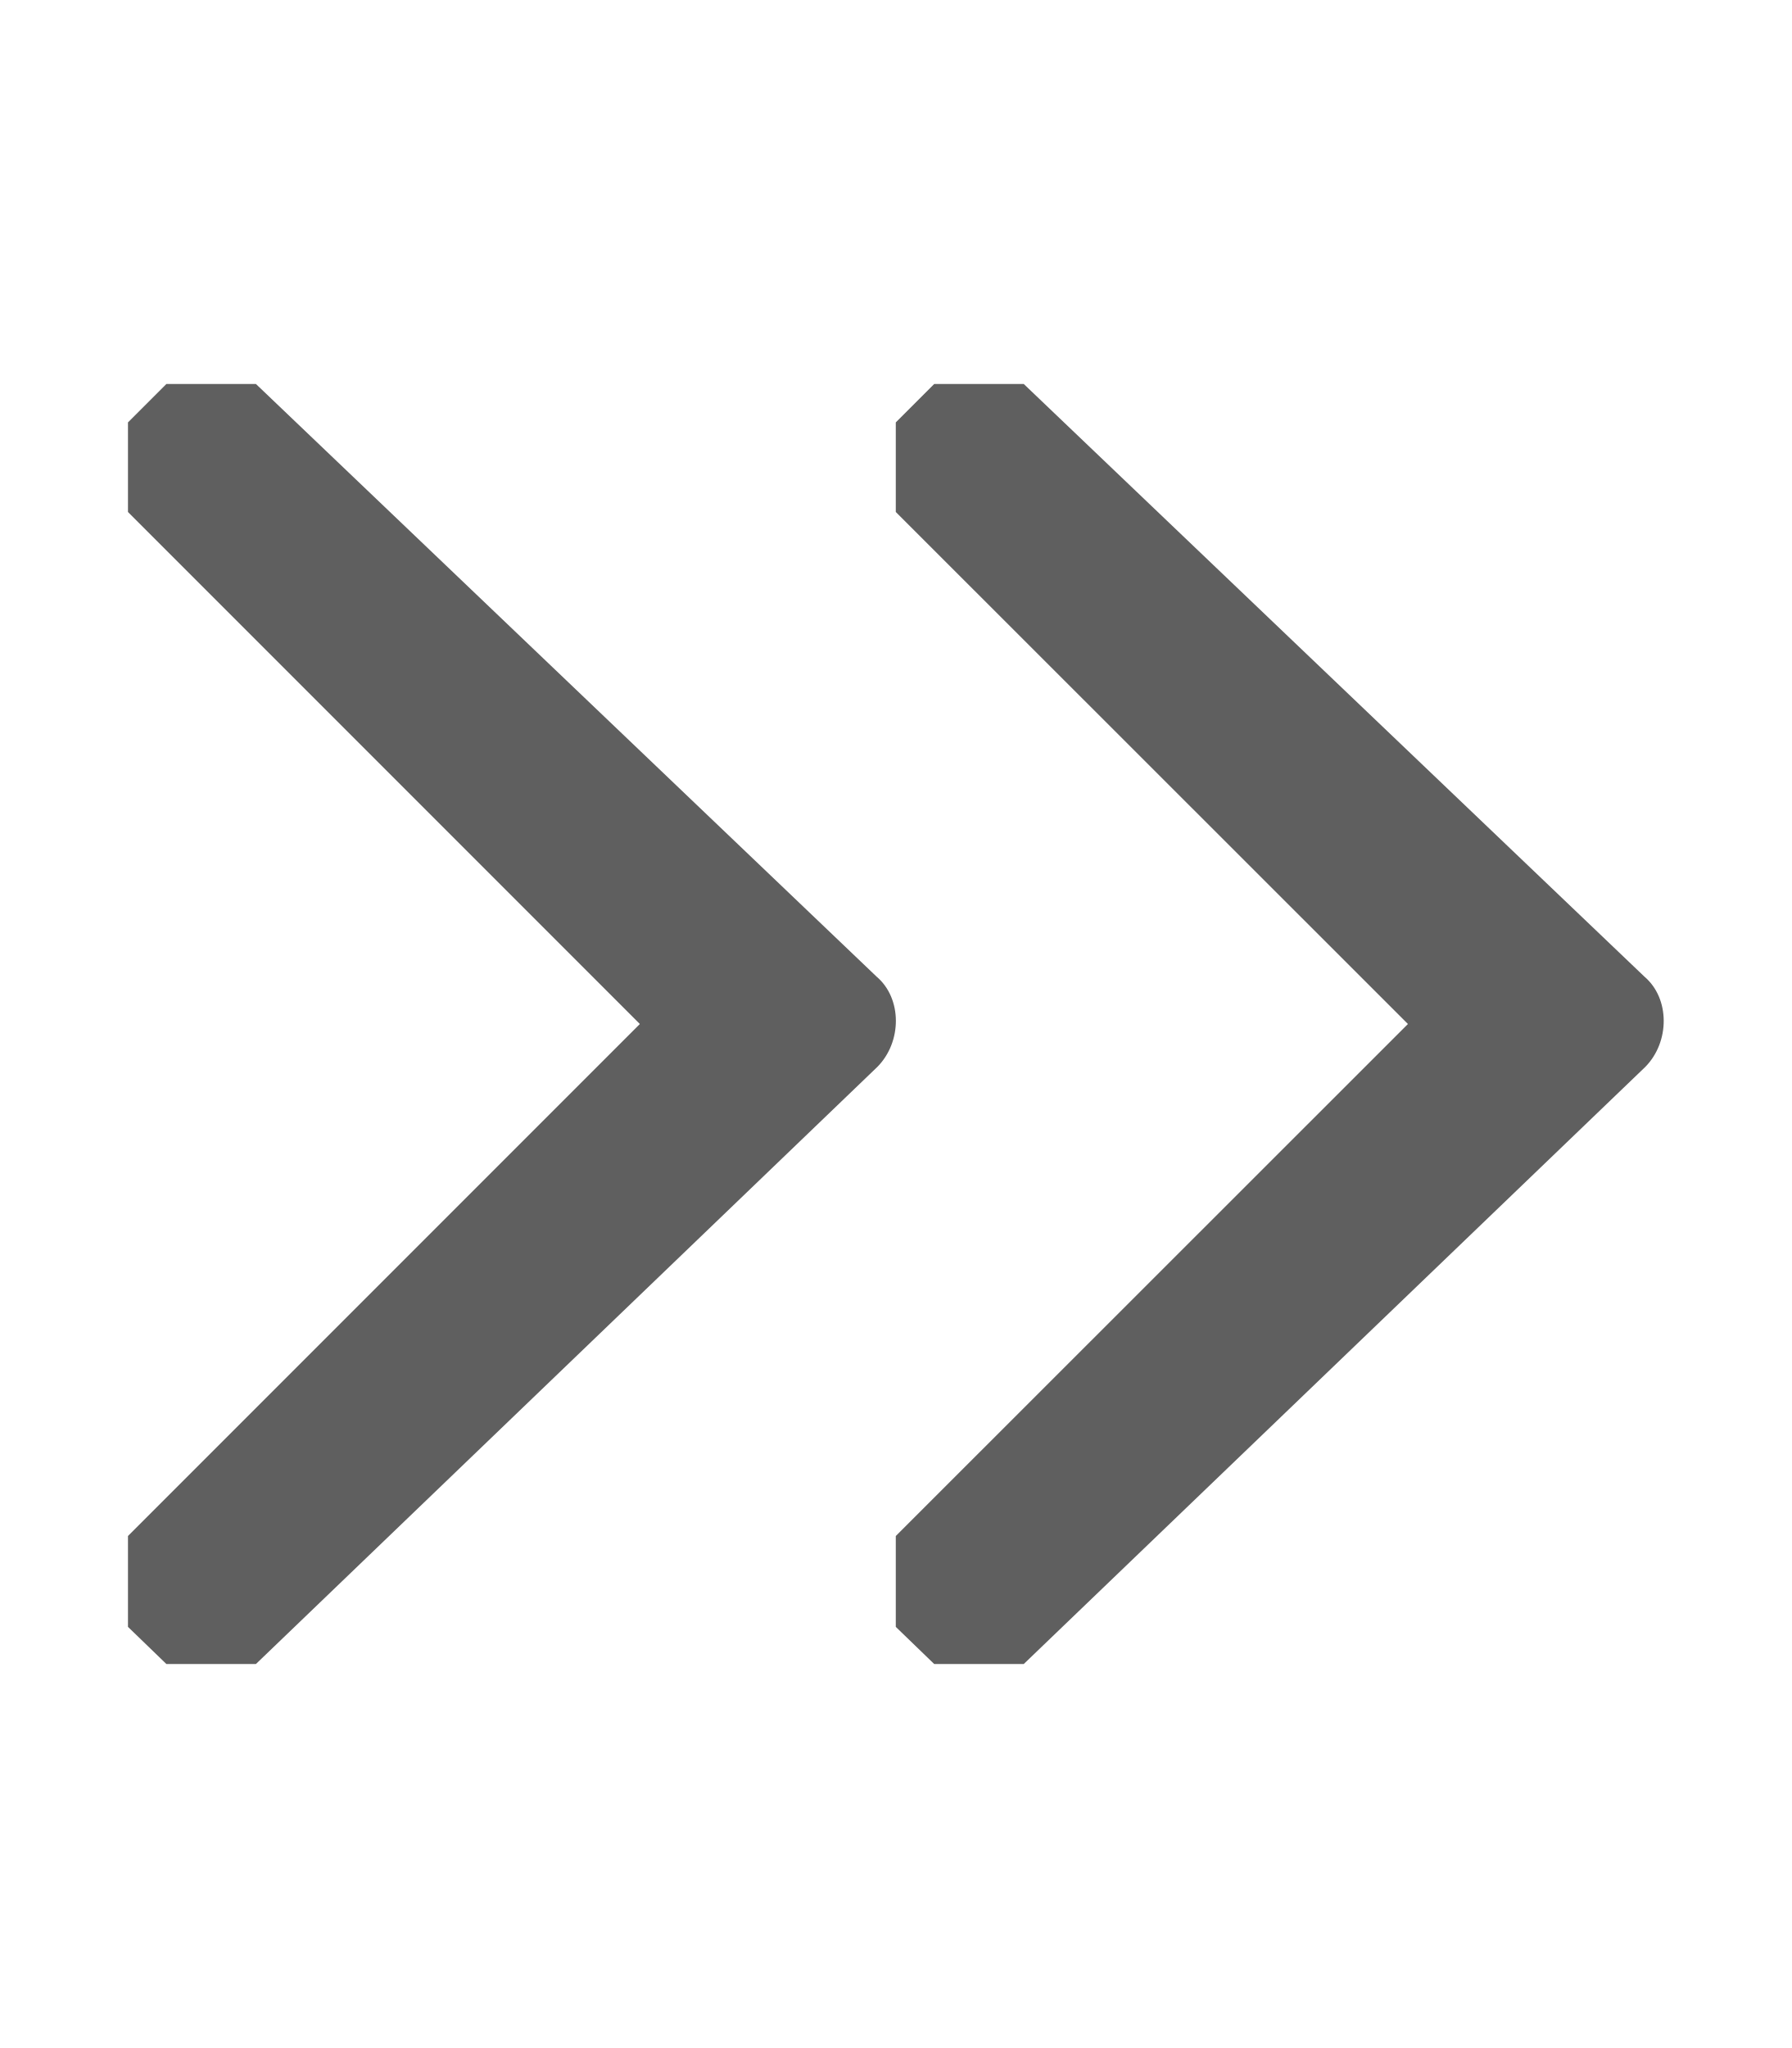
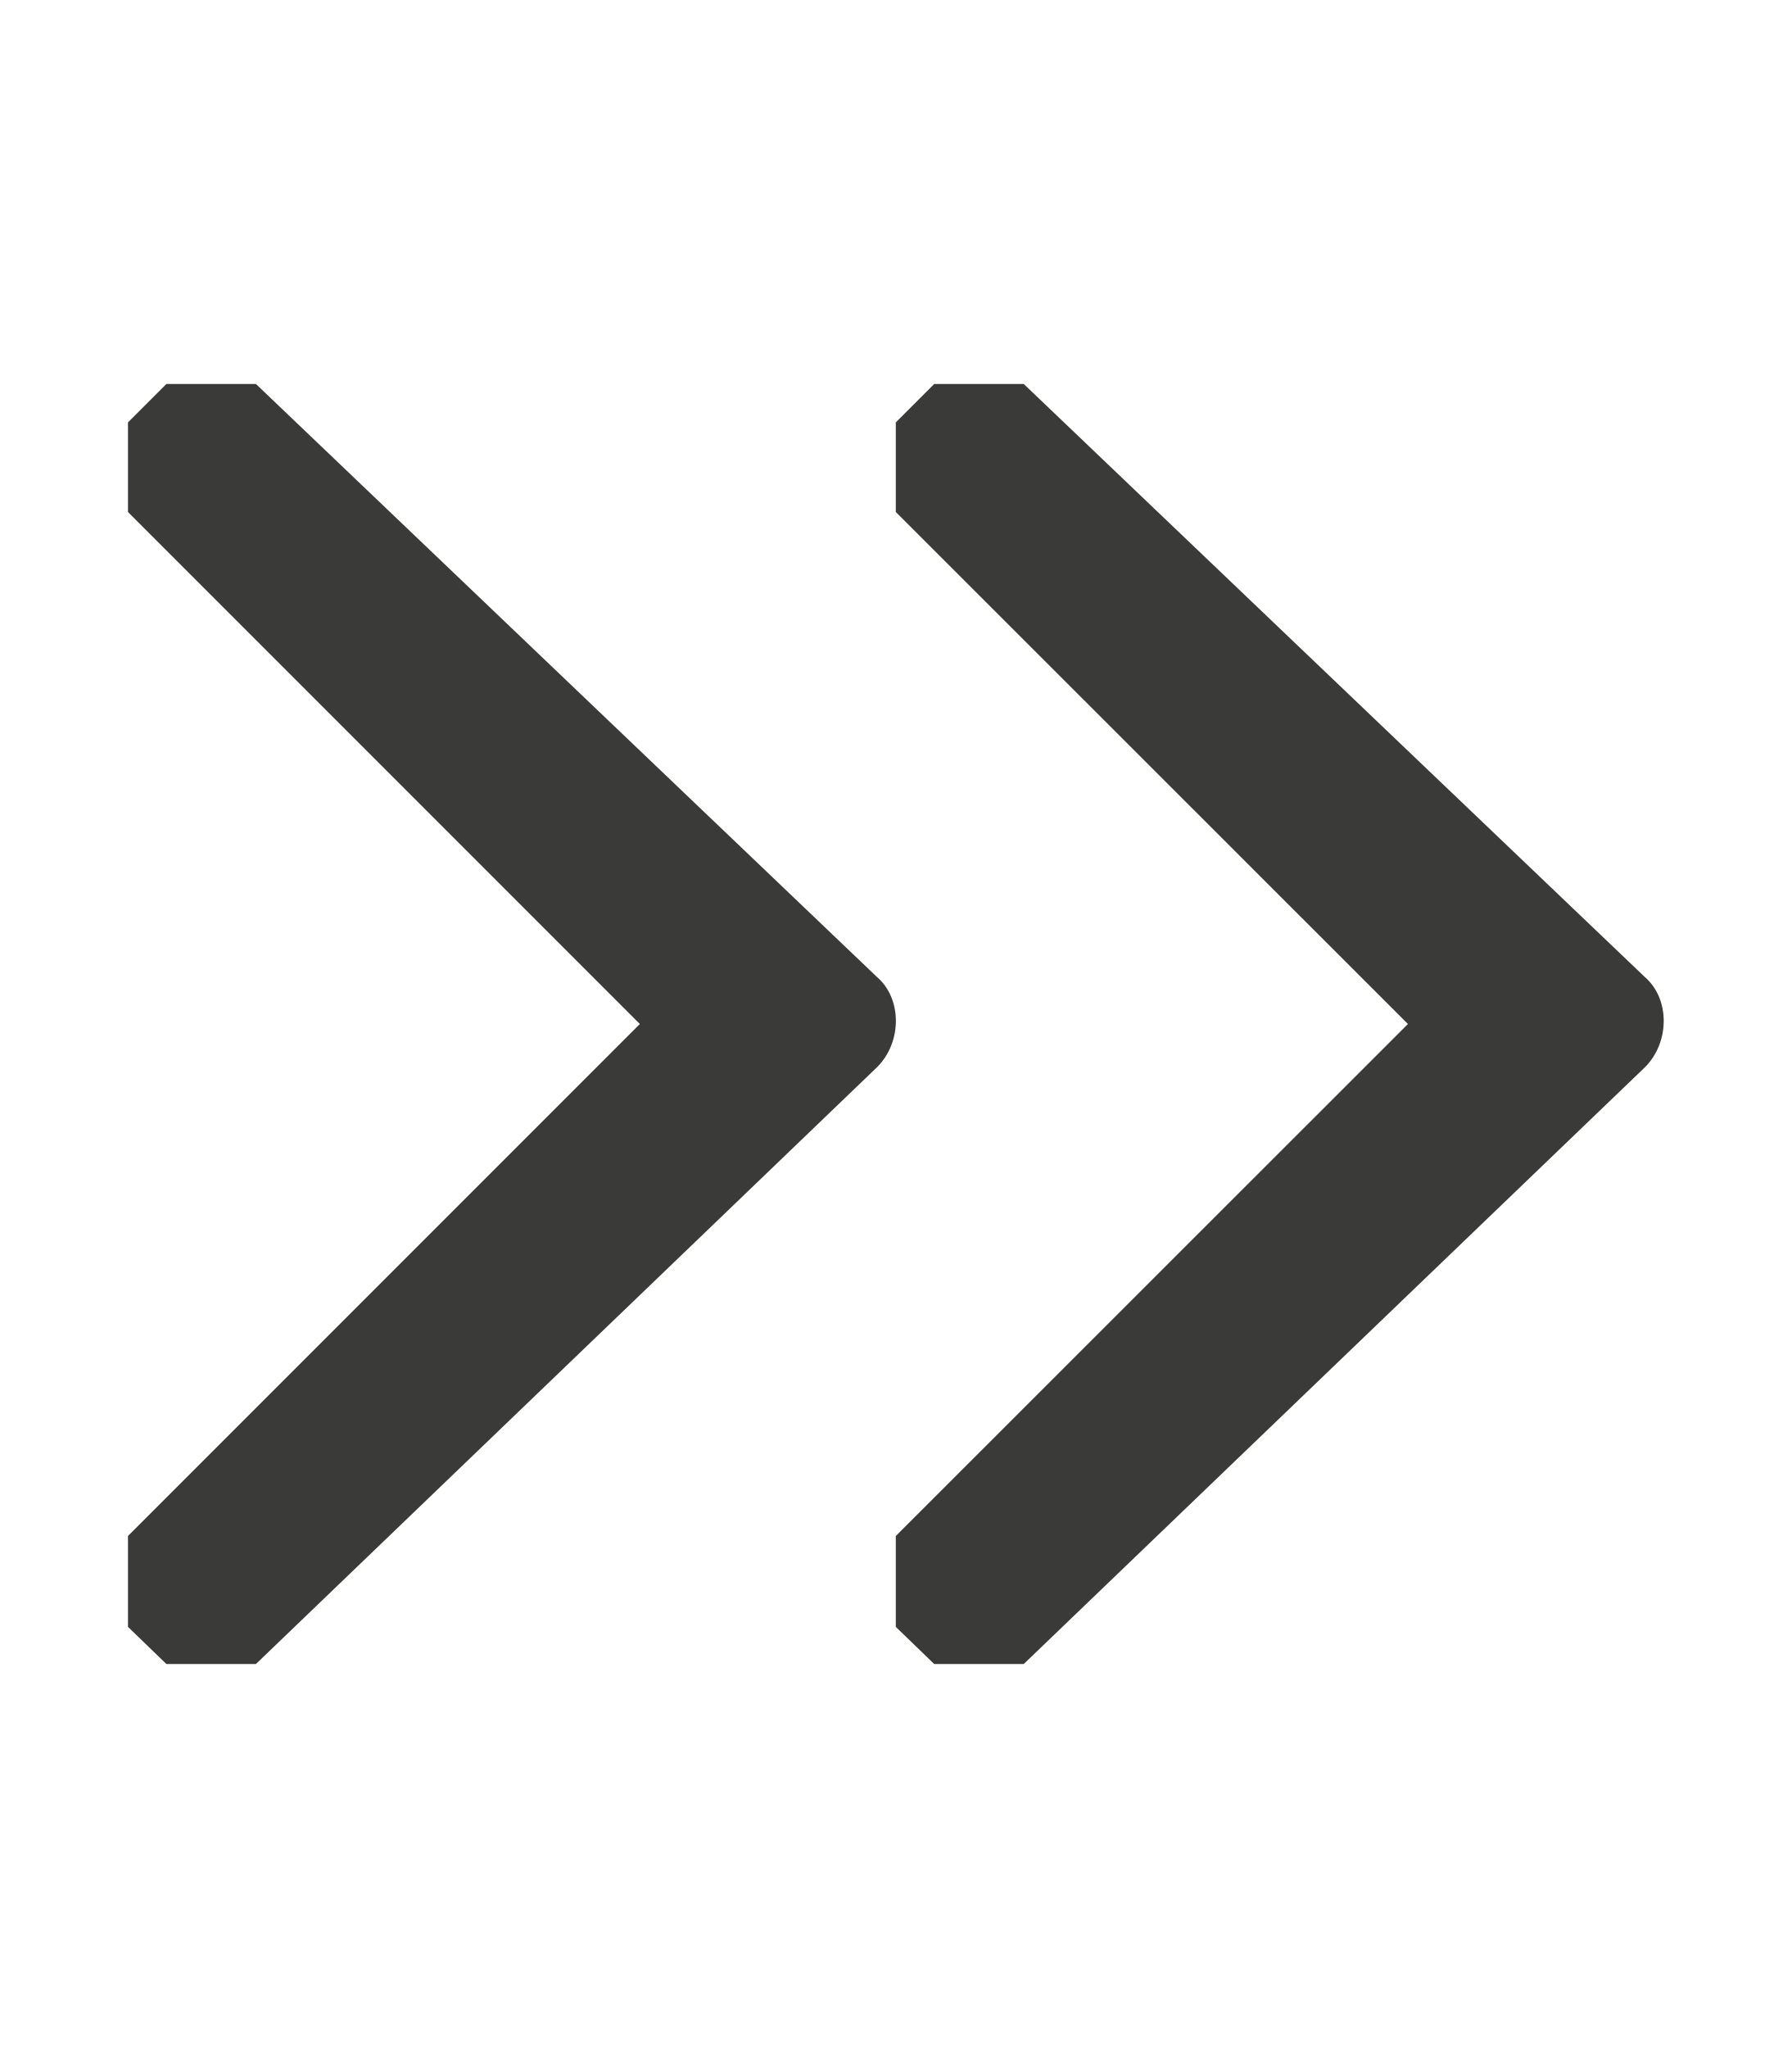
<svg xmlns="http://www.w3.org/2000/svg" viewBox="0 0 14 16">
-   <path d="m1.3 3-.3.3v.7l4 4-4 4v.71l.3.29h.7l4.855-4.664c.195-.196.195-.536-.005-.706l-4.85-4.63zm6 0-.3.3v.7l4.002 4-4.002 4v.71l.3.29h.7l4.856-4.664c.194-.196.194-.536-.006-.706l-4.85-4.63z" fill="#5f5f5f" />
+   <path d="m1.3 3-.3.3v.7l4 4-4 4v.71l.3.29h.7l4.855-4.664c.195-.196.195-.536-.005-.706l-4.85-4.63zm6 0-.3.3v.7l4.002 4-4.002 4v.71l.3.29h.7l4.856-4.664c.194-.196.194-.536-.006-.706l-4.85-4.63z" fill="#3a3a38" />
</svg>
